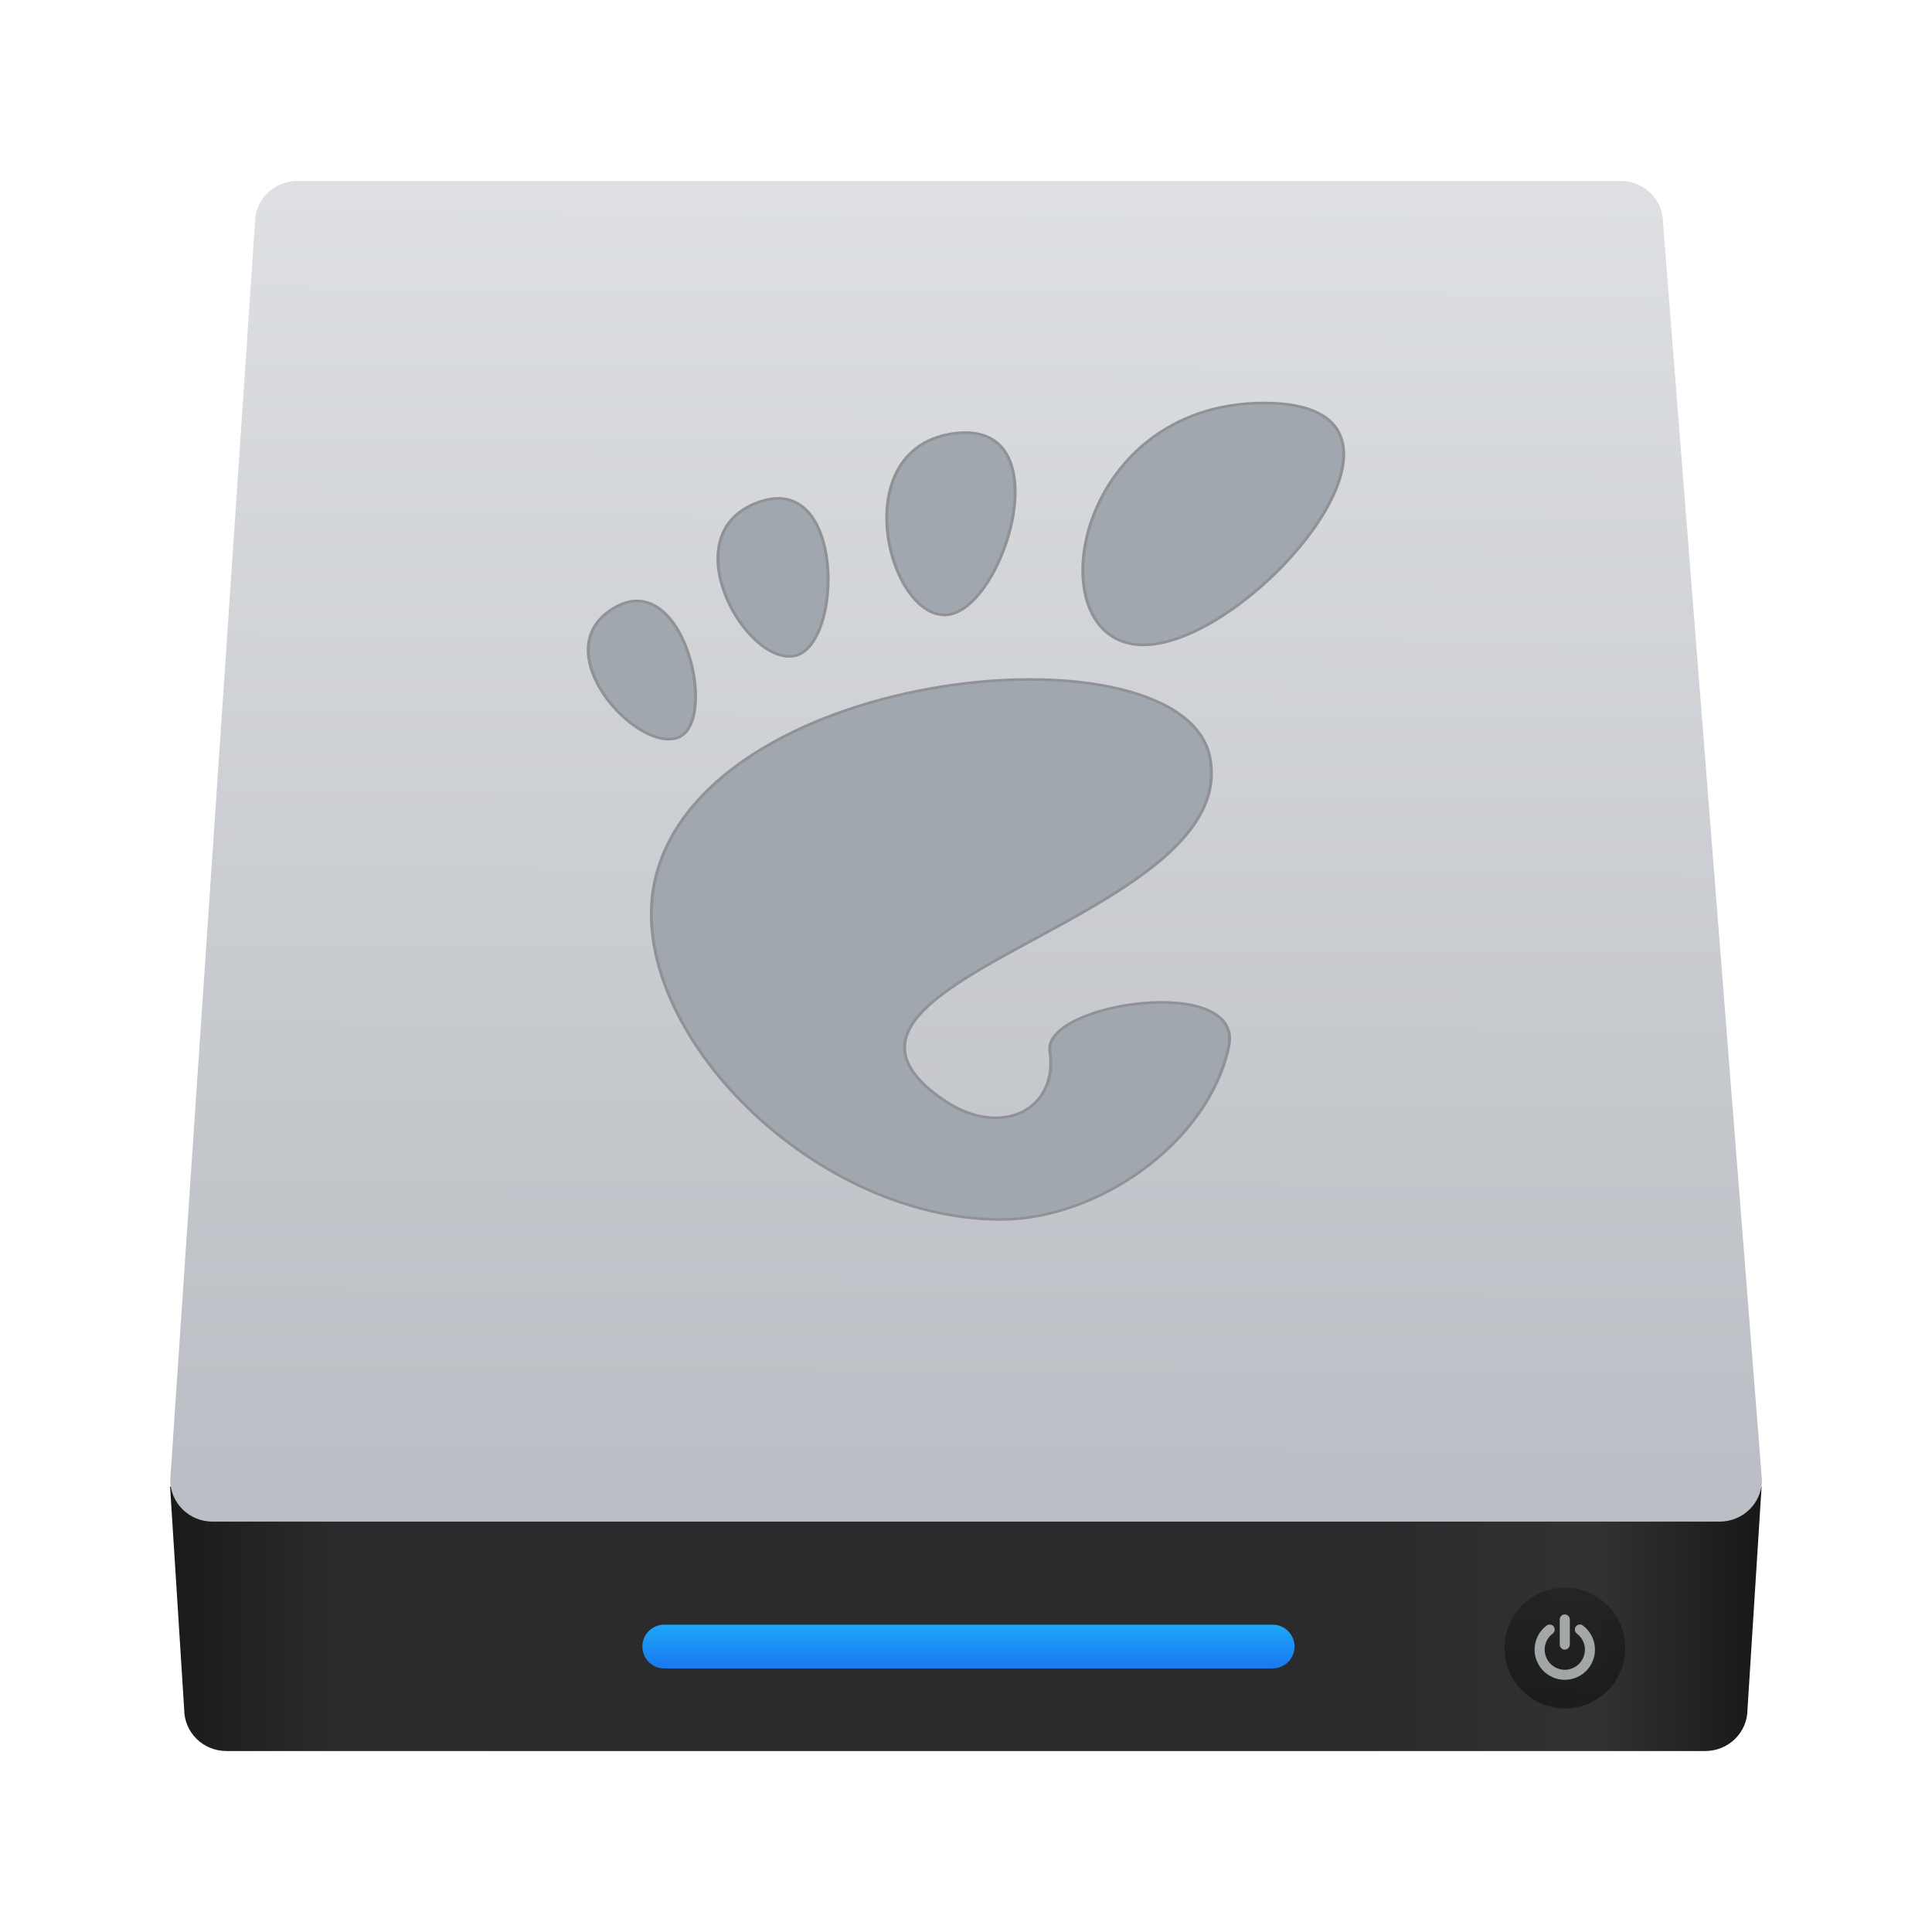
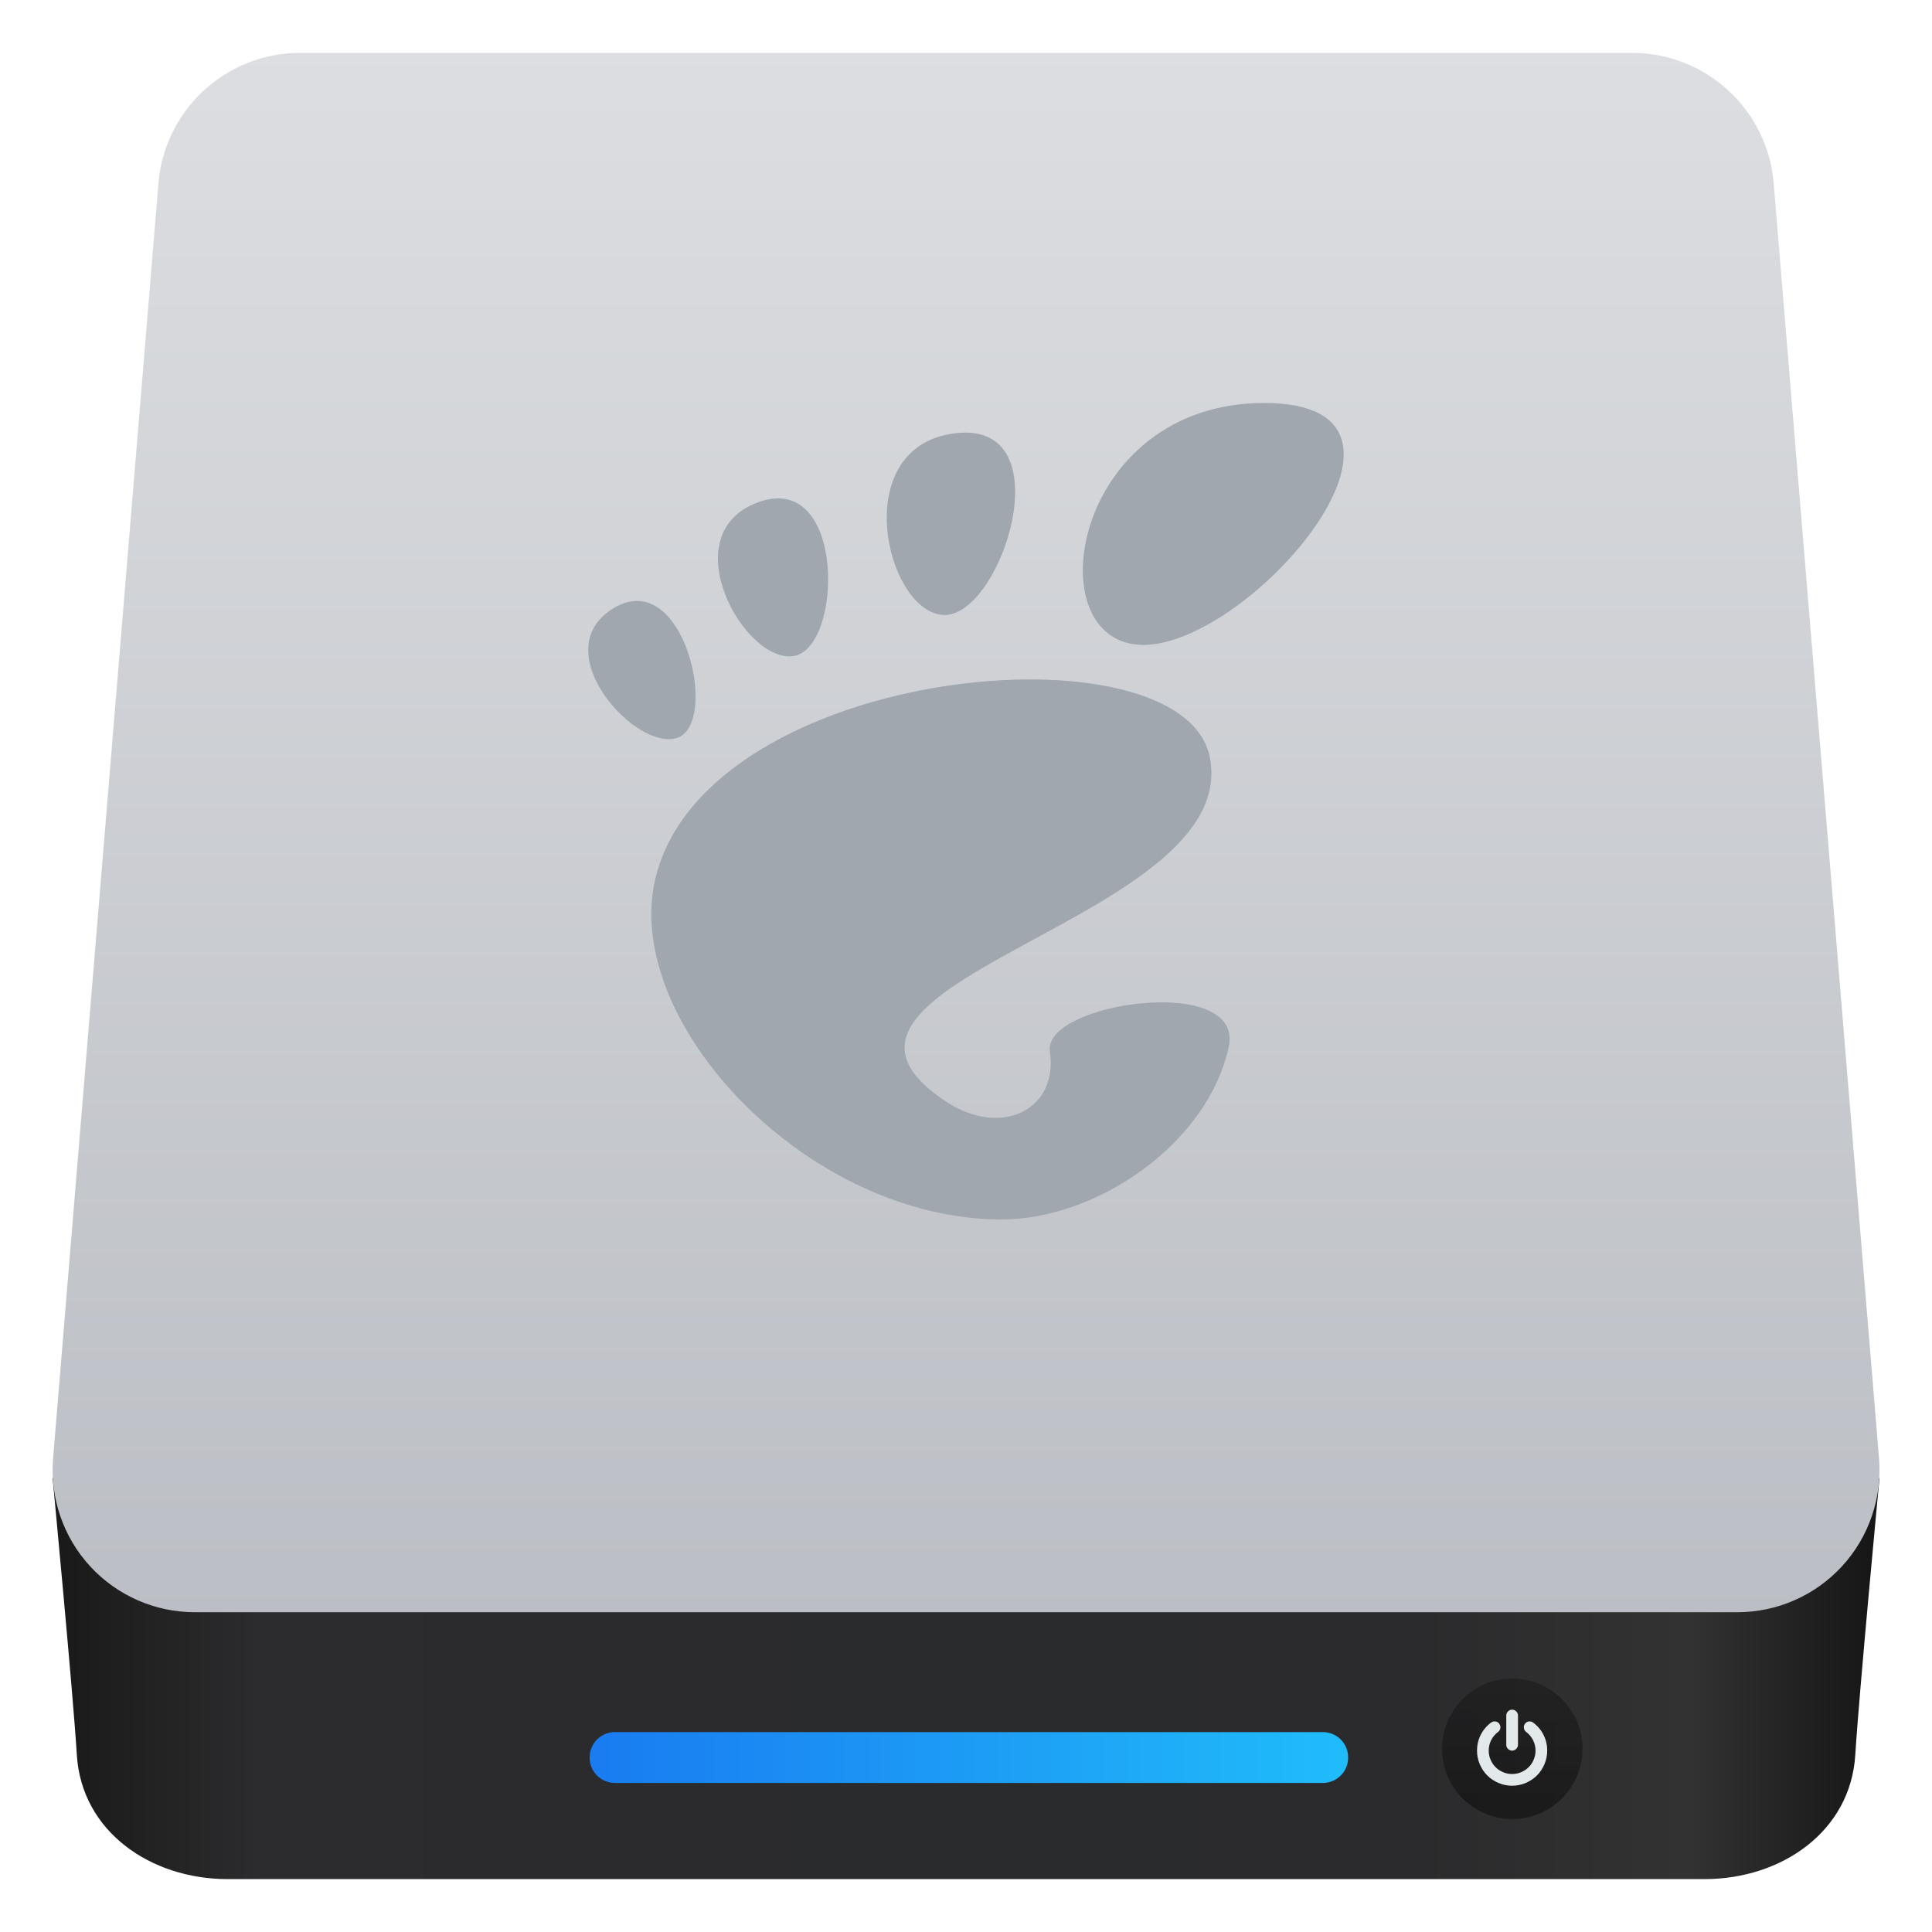
- <svg xmlns="http://www.w3.org/2000/svg" height="64" width="64">
-   <linearGradient id="a" gradientTransform="matrix(.2484154 0 0 .2442788 433.3838 517.1709)" gradientUnits="userSpaceOnUse" x1="10.094" x2="122.719" y1="107.361" y2="107.361">
-     <stop offset="0" stop-color="#1a1a1a" />
-     <stop offset=".111" stop-color="#2c2c2e" />
-     <stop offset=".29" stop-color="#2b2b2d" />
-     <stop offset=".512" stop-color="#2a2b2d" />
-     <stop offset=".752" stop-color="#2b2b2d" />
-     <stop offset=".897" stop-color="#323232" />
-     <stop offset="1" stop-color="#171717" />
-   </linearGradient>
-   <linearGradient id="b" gradientUnits="userSpaceOnUse" x1="449.428" x2="449.549" y1="540.746" y2="518.407">
-     <stop offset="0" stop-color="#bbbec4" />
-     <stop offset="1" stop-color="#dddfe2" />
-   </linearGradient>
-   <linearGradient id="c" gradientTransform="matrix(.5053957 0 0 1 229.1484 2.166555)" gradientUnits="userSpaceOnUse" x1="451.021" x2="451.021" y1="544.15" y2="543.088">
-     <stop offset="0" stop-color="#197cf1" />
-     <stop offset="1" stop-color="#20bcfa" />
-   </linearGradient>
-   <linearGradient id="d" gradientUnits="userSpaceOnUse" x1="467.175" x2="467.175" y1="546.953" y2="544.831">
-     <stop offset="0" stop-color="#040404" />
-     <stop offset="1" stop-color="#121212" stop-opacity=".908" />
-   </linearGradient>
-   <g transform="matrix(1.884517 0 0 1.884517 -828.3979 -974.3977)">
-     <path d="m435.891 541.073.248 3.915c0 .406.332.733.745.733h25.99c.413 0 .745-.327.745-.733l.248-3.915z" fill="url(#a)" transform="translate(6.679592 2.113473)" />
-     <path d="m438.129 518.122h23.26c.413 0 .745.327.745.733l1.739 22.1c0 .406-.332.733-.745.733h-26.489c-.413 0-.745-.327-.745-.733l1.49-22.1c0-.406.332-.733.745-.733z" fill="url(#b)" transform="translate(6.679592 2.113473)" />
-     <rect fill="url(#c)" height=".769" ry=".384" width="11.463" x="450.873" y="545.613" />
-     <ellipse cx="467.089" cy="546.024" fill="url(#d)" opacity=".452" rx="1.061" ry="1.061" />
-     <g fill="#e3e8ea" opacity=".668" transform="matrix(.008480607 0 0 .008480607 466.5527 545.4311)">
-       <path d="m63 73.215c2.824 0 5.27-1.031 7.332-3.096 2.064-2.063 3.098-4.508 3.098-7.332v-52.144c0-2.825-1.033-5.269-3.098-7.332-2.062-2.065-4.507-3.097-7.332-3.097s-5.269 1.033-7.333 3.097c-2.064 2.063-3.096 4.508-3.096 7.332v52.144c0 2.824 1.032 5.269 3.096 7.332 2.064 2.065 4.509 3.096 7.333 3.096z" fill="#e3e8ea" />
-       <path d="m119.014 45.269c-4.373-8.744-10.523-16.077-18.453-21.997-2.281-1.738-4.861-2.417-7.74-2.037s-5.16 1.738-6.844 4.073c-1.738 2.281-2.403 4.847-1.996 7.699.406 2.853 1.752 5.147 4.033 6.885 5.321 4.019 9.438 8.935 12.342 14.747 2.906 5.811 4.358 12.004 4.358 18.575 0 5.65-1.1 11.04-3.299 16.173-2.2 5.133-5.174 9.573-8.922 13.321-3.748 3.747-8.187 6.721-13.32 8.921s-10.524 3.301-16.173 3.301c-5.648 0-11.039-1.101-16.172-3.301s-9.573-5.174-13.321-8.921c-3.747-3.748-6.721-8.188-8.921-13.321s-3.3-10.523-3.3-16.173c0-6.571 1.453-12.763 4.359-18.575 2.906-5.811 7.02-10.727 12.343-14.747 2.281-1.739 3.625-4.033 4.033-6.885.407-2.851-.258-5.418-1.996-7.699-1.684-2.335-3.951-3.693-6.803-4.073s-5.446.299-7.781 2.037c-7.931 5.92-14.081 13.253-18.454 21.997-4.373 8.745-6.559 18.06-6.559 27.945 0 8.474 1.657 16.566 4.97 24.279 3.314 7.713 7.767 14.366 13.362 19.961 5.594 5.594 12.248 10.049 19.961 13.36 7.713 3.314 15.806 4.972 24.279 4.972s16.566-1.658 24.279-4.972c7.713-3.312 14.367-7.766 19.961-13.36s10.047-12.248 13.361-19.961c3.313-7.713 4.969-15.806 4.969-24.279 0-9.885-2.183-19.2-6.556-27.945z" fill="#e3e8ea" />
-     </g>
-   </g>
-   <g fill="#a1a7ae" stroke="#909296" stroke-width=".379" transform="matrix(.2601086 0 0 .2287039 19.48727 13.34915)">
-     <path d="m86.068 0c-24.602 0-29.217 35.041-15.377 35.041 13.838 0 39.98-35.041 15.377-35.041z" />
-     <path d="m45.217 30.699c7.369.45 15.454-28.122 1.604-26.325-13.845 1.797-8.976 25.875-1.604 26.325z" />
-     <path d="m11.445 48.453c5.241-2.307.675-24.872-8.237-18.718-8.908 6.155 2.996 21.024 8.237 18.718z" />
-     <path d="m26.212 36.642c6.239-1.272 6.581-26.864-4.545-22.273-11.128 4.592-1.689 23.547 4.545 22.273z" />
-     <path d="m58.791 93.913c1.107 8.454-6.202 12.629-13.36 7.179-22.787-17.349 37.729-26.004 33.74-49.706-3.311-19.674-63.676-13.617-70.55 17.167-4.653 20.821 19.153 49.707 43.993 49.707 12.22 0 26.315-11.034 28.952-25.012 2.014-10.659-23.699-6.388-22.775.665z" />
-   </g>
+ <svg xmlns="http://www.w3.org/2000/svg" style="clip-rule:evenodd;fill-rule:evenodd;stroke-linejoin:round;stroke-miterlimit:2" version="1.1" viewBox="0 0 48 48">
+   <path d="m42.349 46.686h-36.695c-1.91 0-3.627-1.181-3.745-3.086-0.095-1.546-0.601-6.867-0.602-6.878h45.389c-1e-3 0.011-0.507 5.332-0.602 6.878-0.118 1.905-1.835 3.086-3.745 3.086z" style="fill-rule:nonzero;fill:url(#_Linear1)" />
+   <path d="m44.067 4.555c-0.152-1.832-1.682-3.241-3.52-3.241h-33.091c-1.838 0-3.368 1.409-3.52 3.241-0.587 7.112-1.988 24.061-2.617 31.677-0.081 0.984 0.253 1.957 0.921 2.683 0.669 0.727 1.611 1.14 2.598 1.14h38.327c0.987 0 1.929-0.413 2.598-1.14 0.668-0.726 1.002-1.699 0.921-2.683-0.629-7.616-2.03-24.565-2.617-31.677z" style="fill:url(#_Linear2)" />
+   <path d="m33.494 43.661c0-0.166-0.066-0.326-0.184-0.444-0.118-0.117-0.278-0.184-0.444-0.184h-17.589c-0.167 0-0.327 0.067-0.444 0.184-0.118 0.118-0.184 0.278-0.184 0.444v8e-3c0 0.167 0.066 0.327 0.184 0.444 0.117 0.118 0.277 0.184 0.444 0.184h17.589c0.166 0 0.326-0.066 0.444-0.184 0.118-0.117 0.184-0.277 0.184-0.444v-8e-3z" style="fill:url(#_Linear3)" />
+   <circle cx="37.572" cy="43.448" r="1.745" style="fill:url(#_Linear4)" />
+   <path d="m38.349 43.104c-0.061-0.122-0.147-0.224-0.257-0.306-0.032-0.025-0.068-0.034-0.108-0.029s-0.072 0.024-0.096 0.057c-0.024 0.032-0.033 0.067-0.027 0.107 5e-3 0.04 0.024 0.072 0.056 0.096 0.074 0.056 0.131 0.125 0.172 0.206 0.04 0.081 0.061 0.167 0.061 0.259 0 0.079-0.016 0.154-0.046 0.225-0.031 0.072-0.072 0.134-0.125 0.186-0.052 0.052-0.114 0.094-0.185 0.124-0.072 0.031-0.147 0.046-0.226 0.046s-0.154-0.015-0.225-0.046c-0.072-0.03-0.134-0.072-0.186-0.124s-0.094-0.114-0.124-0.186c-0.031-0.071-0.046-0.146-0.046-0.225 0-0.092 0.02-0.178 0.06-0.259 0.041-0.081 0.098-0.15 0.172-0.206 0.032-0.024 0.051-0.056 0.057-0.096 5e-3 -0.039-4e-3 -0.075-0.028-0.107-0.024-0.033-0.055-0.052-0.095-0.057s-0.076 4e-3 -0.109 0.029c-0.11 0.082-0.196 0.184-0.257 0.306s-0.091 0.252-0.091 0.39c0 0.118 0.023 0.231 0.069 0.338 0.046 0.108 0.108 0.201 0.186 0.279s0.171 0.14 0.279 0.186c0.107 0.046 0.22 0.069 0.338 0.069s0.231-0.023 0.339-0.069c0.107-0.046 0.2-0.108 0.278-0.186s0.14-0.171 0.186-0.279c0.046-0.107 0.069-0.22 0.069-0.338 0-0.138-0.03-0.268-0.091-0.39zm-0.781 0.39c0.039 0 0.074-0.015 0.102-0.043 0.029-0.029 0.044-0.063 0.044-0.103v-0.727c0-0.039-0.015-0.073-0.044-0.102-0.028-0.029-0.063-0.043-0.102-0.043s-0.073 0.014-0.102 0.043-0.043 0.063-0.043 0.102v0.727c0 0.04 0.014 0.074 0.043 0.103 0.029 0.028 0.063 0.043 0.102 0.043z" style="fill-rule:nonzero;fill:#e3e8ea" />
+   <path d="m26.084 26.121c-0.18-1.21 4.836-1.943 4.443-0.115-0.514 2.398-3.264 4.291-5.648 4.291-4.845 0-9.489-4.955-8.582-8.526 1.341-5.281 13.117-6.32 13.763-2.945 0.778 4.066-11.027 5.55-6.582 8.526 1.397 0.935 2.822 0.219 2.606-1.231zm-9.236-7.798c1.023-0.396 0.132-4.266-1.607-3.211-1.738 1.056 0.585 3.606 1.607 3.211zm2.881-2.026c1.217-0.218 1.284-4.608-0.887-3.82-2.171 0.787-0.329 4.039 0.887 3.82zm11.677-6.285c-4.8 0-5.7 6.01-3 6.01 2.699 0 7.799-6.01 3-6.01zm-7.97 5.266c1.438 0.077 3.015-4.824 0.313-4.516-2.701 0.308-1.751 4.438-0.313 4.516z" style="fill-rule:nonzero;fill:#a1a7ae" />
+   <defs>
+     <linearGradient id="_Linear1" x2="1" gradientTransform="matrix(44.2944 -.186744 .186744 44.2944 1.86165 42.9324)" gradientUnits="userSpaceOnUse">
+       <stop style="stop-color:#1a1a1a" offset="0" />
+       <stop style="stop-color:#2c2c2e" offset=".11" />
+       <stop style="stop-color:#2b2b2d" offset=".29" />
+       <stop style="stop-color:#2a2b2d" offset=".51" />
+       <stop style="stop-color:#2b2b2d" offset=".75" />
+       <stop style="stop-color:#323232" offset=".9" />
+       <stop style="stop-color:#171717" offset="1" />
+     </linearGradient>
+     <linearGradient id="_Linear2" x2="1" gradientTransform="matrix(-.00154162 -38.7406 38.7406 -.00154162 24.0015 40.0548)" gradientUnits="userSpaceOnUse">
+       <stop style="stop-color:#bbbec4" offset="0" />
+       <stop style="stop-color:#dcdee1" offset="1" />
+     </linearGradient>
+     <linearGradient id="_Linear3" x2="1" gradientTransform="matrix(18.8308,0,0,18.8308,14.6558,43.5669)" gradientUnits="userSpaceOnUse">
+       <stop style="stop-color:#197cf1" offset="0" />
+       <stop style="stop-color:#20bcfa" offset="1" />
+     </linearGradient>
+     <linearGradient id="_Linear4" x2="1" gradientTransform="matrix(2.13662e-16,-3.48937,3.48937,2.13662e-16,37.712,44.9756)" gradientUnits="userSpaceOnUse">
+       <stop style="stop-color:#040404;stop-opacity:.45" offset="0" />
+       <stop style="stop-color:#121212;stop-opacity:.41" offset="1" />
+     </linearGradient>
+   </defs>
</svg>
